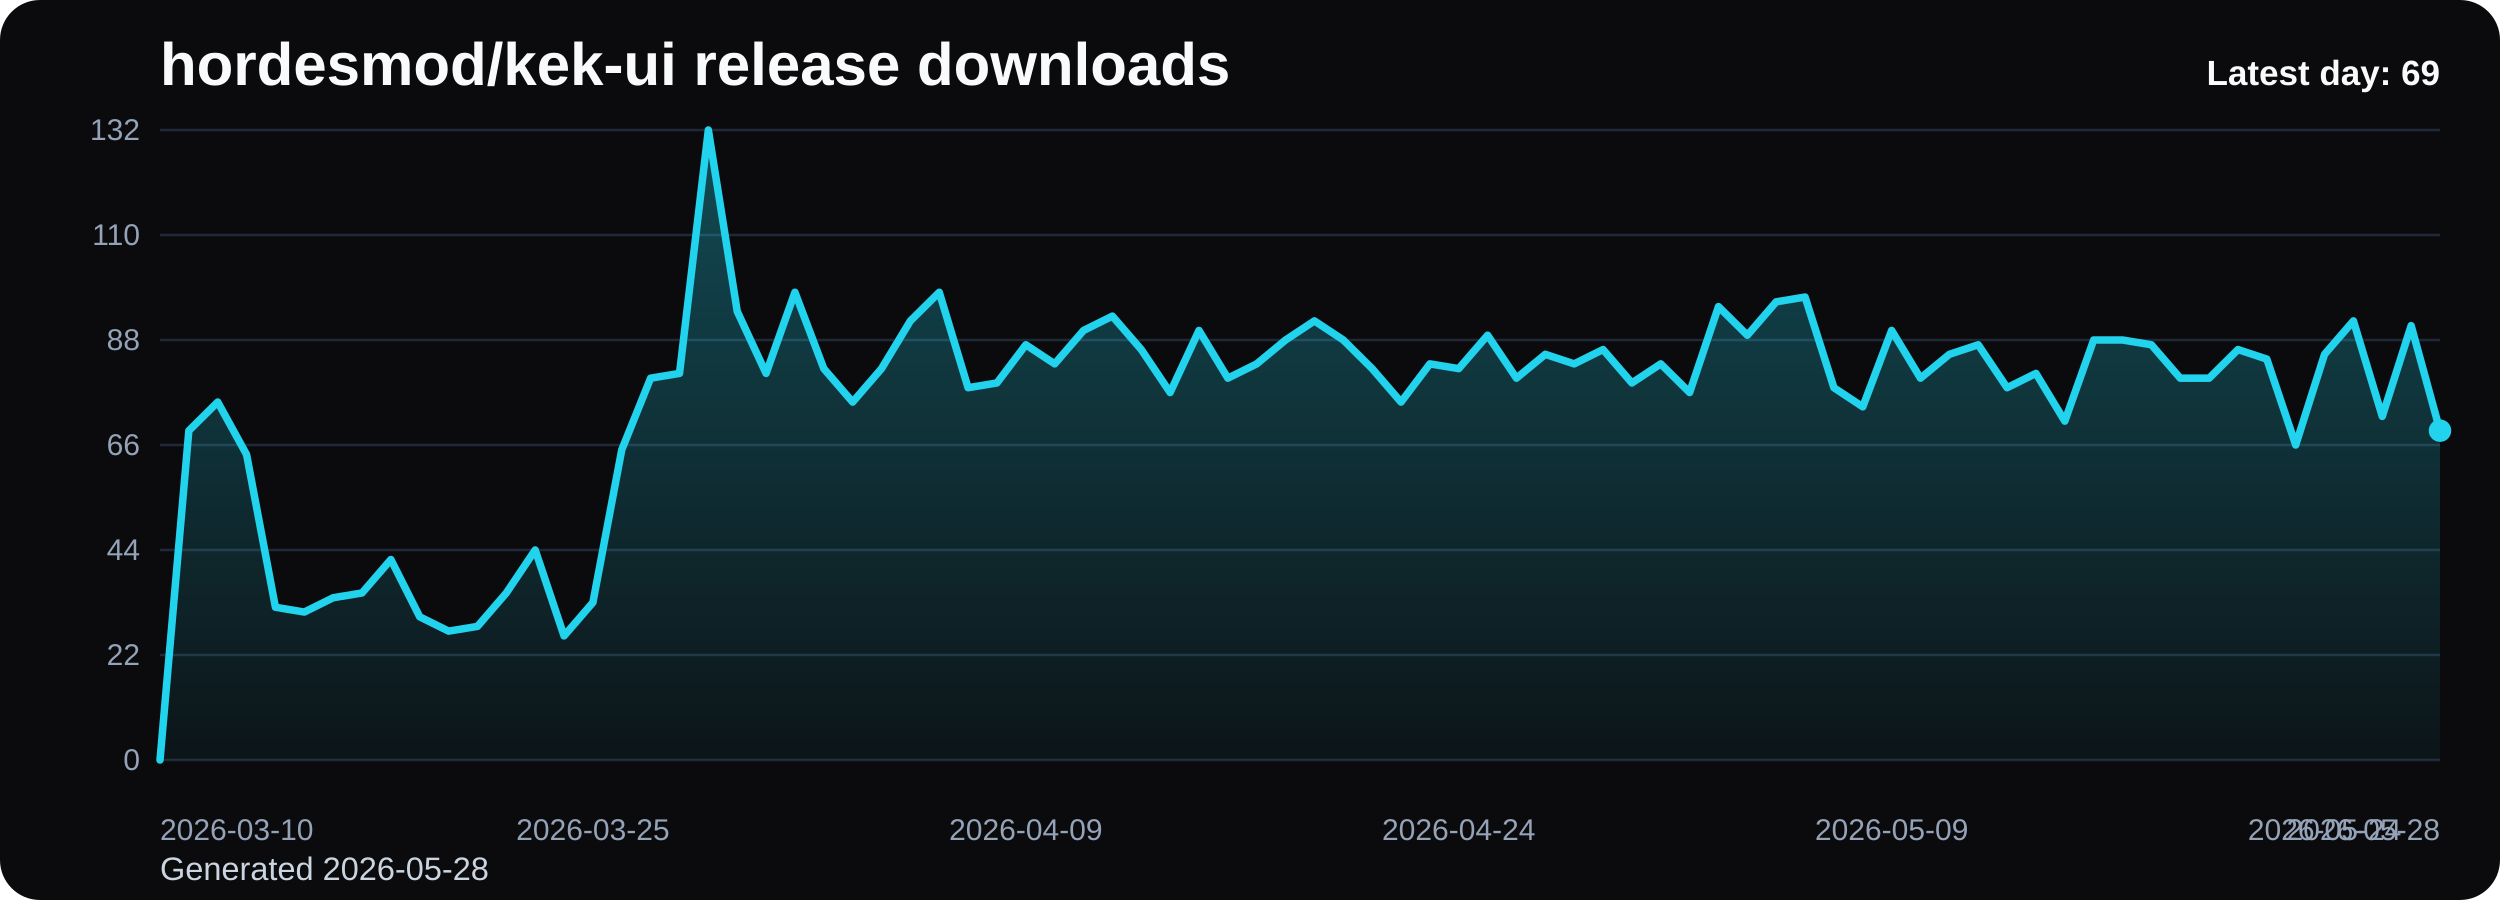
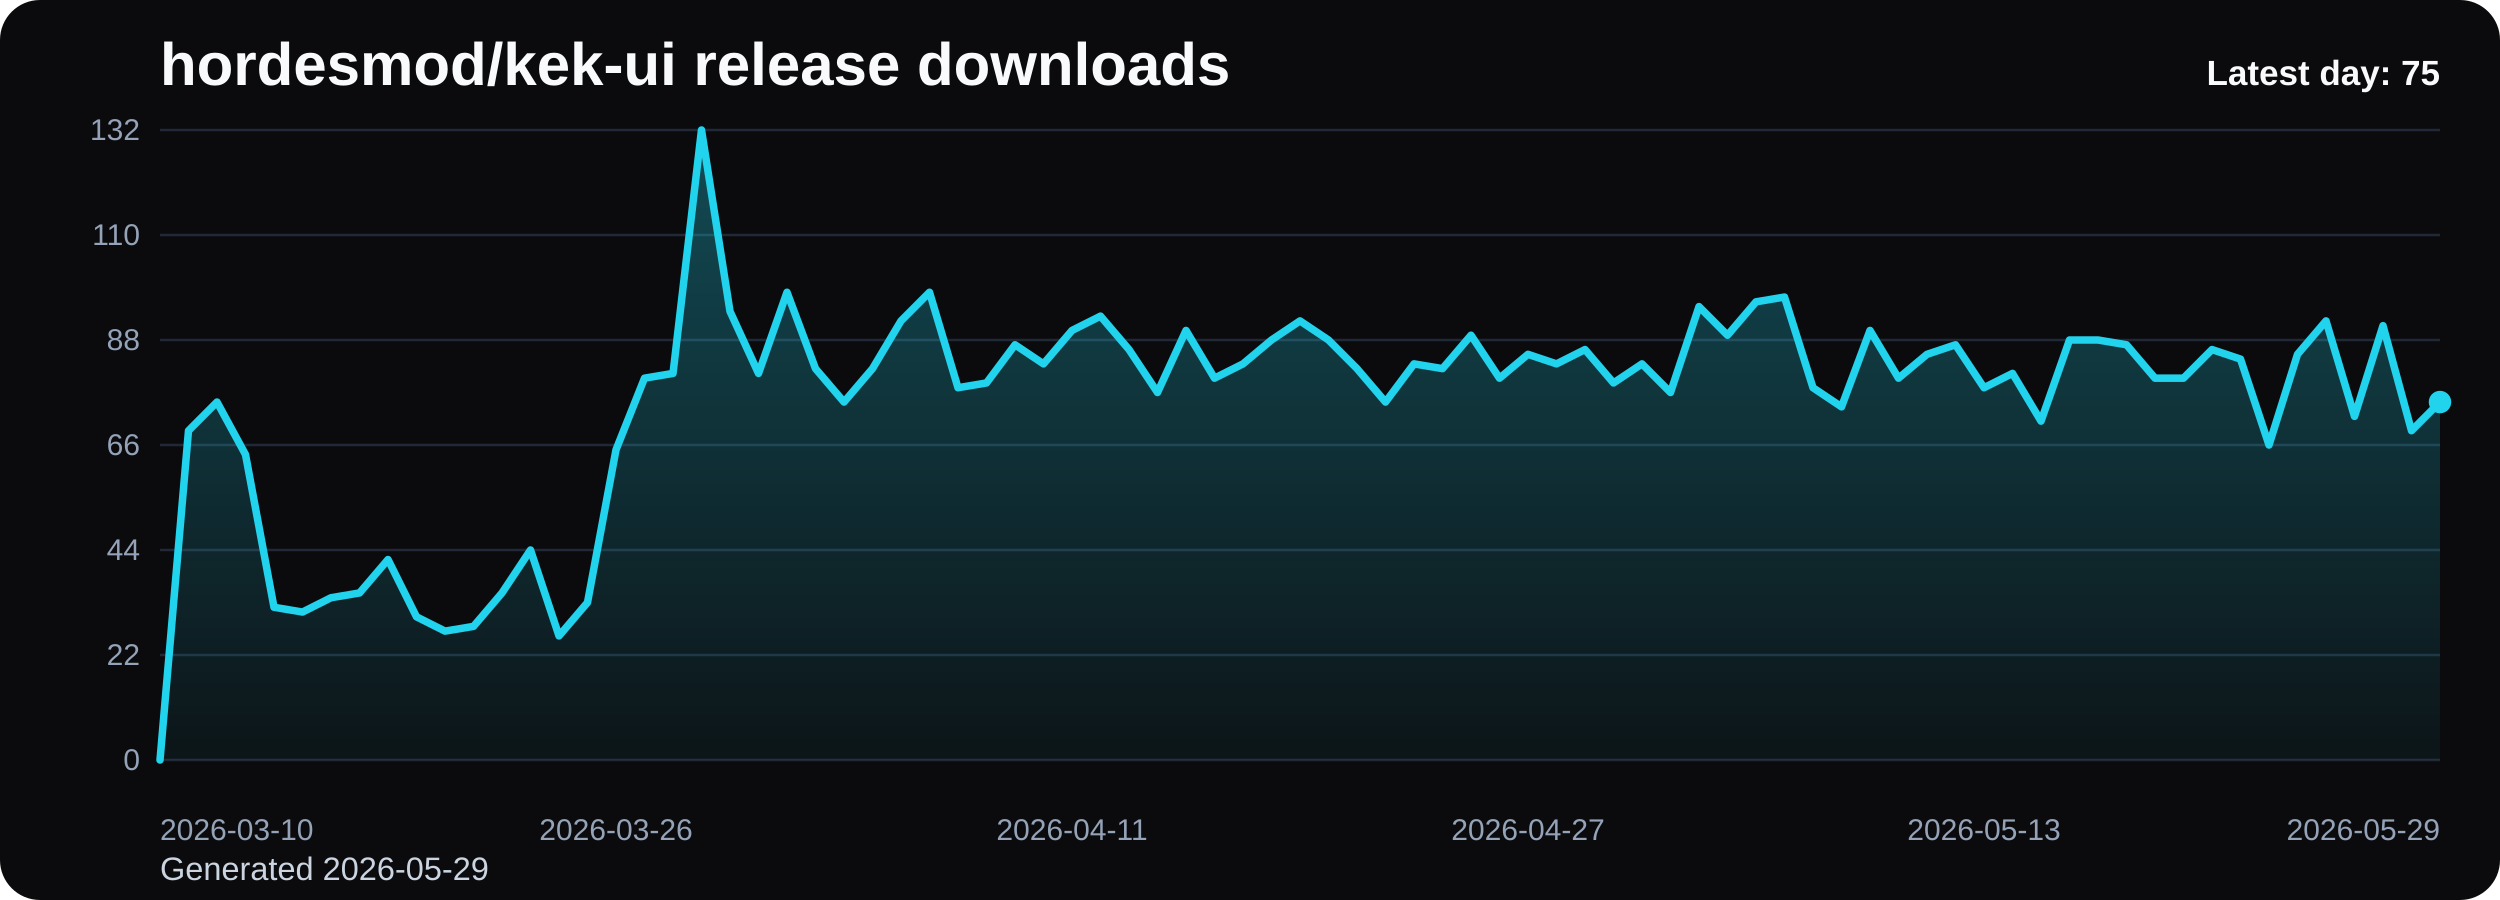
<svg xmlns="http://www.w3.org/2000/svg" viewBox="0 0 1000 360" role="img" aria-label="hordesmod/kek-ui release downloads chart">
  <defs>
    <linearGradient id="fill-daily-black" x1="0" y1="0" x2="0" y2="1">
      <stop offset="0%" stop-color="#22d3ee" stop-opacity="0.32" />
      <stop offset="100%" stop-color="#22d3ee" stop-opacity="0.05" />
    </linearGradient>
    <style>
      .bg { fill: #0b0b0d; }
      .title { font: 700 24px Arial, sans-serif; fill: #f8fafc; }
      .sub { font: 400 13px Arial, sans-serif; fill: #cbd5e1; }
      .grid { stroke: #1f2937; stroke-width: 1; }
      .axis { font: 400 12px Arial, sans-serif; fill: #94a3b8; }
      .line { fill: none; stroke: #22d3ee; stroke-width: 3; stroke-linecap: round; stroke-linejoin: round; }
      .dot { fill: #22d3ee; }
      .value { font: 600 11px Arial, sans-serif; fill: #cbd5e1; }
      .latest { font: 700 14px Arial, sans-serif; fill: #f8fafc; }
    </style>
  </defs>
  <rect class="bg" x="0" y="0" width="1000" height="360" rx="16" />
  <text class="title" x="64" y="34">hordesmod/kek-ui release downloads</text>
-   <text class="sub" x="64" y="352">Generated 2026-05-28</text>
+   <text class="sub" x="64" y="352">Generated 2026-05-29</text>
  <line x1="64" y1="52.00" x2="976" y2="52.00" class="grid" />
  <text x="56" y="56.00" text-anchor="end" class="axis">132</text>
  <line x1="64" y1="94.00" x2="976" y2="94.00" class="grid" />
  <text x="56" y="98.00" text-anchor="end" class="axis">110</text>
  <line x1="64" y1="136.00" x2="976" y2="136.00" class="grid" />
  <text x="56" y="140.00" text-anchor="end" class="axis">88</text>
  <line x1="64" y1="178.00" x2="976" y2="178.00" class="grid" />
  <text x="56" y="182.00" text-anchor="end" class="axis">66</text>
  <line x1="64" y1="220.00" x2="976" y2="220.00" class="grid" />
  <text x="56" y="224.00" text-anchor="end" class="axis">44</text>
  <line x1="64" y1="262.00" x2="976" y2="262.00" class="grid" />
  <text x="56" y="266.00" text-anchor="end" class="axis">22</text>
  <line x1="64" y1="304.00" x2="976" y2="304.00" class="grid" />
  <text x="56" y="308.00" text-anchor="end" class="axis">0</text>
-   <path d="M 64.00 304 L 64.00 304.00 L 75.54 172.27 L 87.09 160.82 L 98.63 181.82 L 110.18 242.91 L 121.72 244.82 L 133.27 239.09 L 144.81 237.18 L 156.35 223.82 L 167.90 246.73 L 179.44 252.45 L 190.99 250.55 L 202.53 237.18 L 214.08 220.00 L 225.62 254.36 L 237.16 241.00 L 248.71 179.91 L 260.25 151.27 L 271.80 149.36 L 283.34 52.00 L 294.89 124.55 L 306.43 149.36 L 317.97 116.91 L 329.52 147.45 L 341.06 160.82 L 352.61 147.45 L 364.15 128.36 L 375.70 116.91 L 387.24 155.09 L 398.78 153.18 L 410.33 137.91 L 421.87 145.55 L 433.42 132.18 L 444.96 126.45 L 456.51 139.82 L 468.05 157.00 L 479.59 132.18 L 491.14 151.27 L 502.68 145.55 L 514.23 136.00 L 525.77 128.36 L 537.32 136.00 L 548.86 147.45 L 560.41 160.82 L 571.95 145.55 L 583.49 147.45 L 595.04 134.09 L 606.58 151.27 L 618.13 141.73 L 629.67 145.55 L 641.22 139.82 L 652.76 153.18 L 664.30 145.55 L 675.85 157.00 L 687.39 122.64 L 698.94 134.09 L 710.48 120.73 L 722.03 118.82 L 733.57 155.09 L 745.11 162.73 L 756.66 132.18 L 768.20 151.27 L 779.75 141.73 L 791.29 137.91 L 802.84 155.09 L 814.38 149.36 L 825.92 168.45 L 837.47 136.00 L 849.01 136.00 L 860.56 137.91 L 872.10 151.27 L 883.65 151.27 L 895.19 139.82 L 906.73 143.64 L 918.28 178.00 L 929.82 141.73 L 941.37 128.36 L 952.91 166.55 L 964.46 130.27 L 976.00 172.27 L 976.00 304 Z" fill="url(#fill-daily-black)" />
-   <polyline class="line" points="64.00,304.00 75.54,172.27 87.09,160.82 98.63,181.82 110.18,242.91 121.72,244.82 133.27,239.09 144.81,237.18 156.35,223.82 167.90,246.73 179.44,252.45 190.99,250.55 202.53,237.18 214.08,220.00 225.62,254.36 237.16,241.00 248.71,179.91 260.25,151.27 271.80,149.36 283.34,52.00 294.89,124.55 306.43,149.36 317.97,116.91 329.52,147.45 341.06,160.82 352.61,147.45 364.15,128.36 375.70,116.91 387.24,155.09 398.78,153.18 410.33,137.91 421.87,145.55 433.42,132.18 444.96,126.45 456.51,139.82 468.05,157.00 479.59,132.18 491.14,151.27 502.68,145.55 514.23,136.00 525.77,128.36 537.32,136.00 548.86,147.45 560.41,160.82 571.95,145.55 583.49,147.45 595.04,134.09 606.58,151.27 618.13,141.73 629.67,145.55 641.22,139.82 652.76,153.18 664.30,145.55 675.85,157.00 687.39,122.64 698.94,134.09 710.48,120.73 722.03,118.82 733.57,155.09 745.11,162.73 756.66,132.18 768.20,151.27 779.75,141.73 791.29,137.91 802.84,155.09 814.38,149.36 825.92,168.45 837.47,136.00 849.01,136.00 860.56,137.91 872.10,151.27 883.65,151.27 895.19,139.82 906.73,143.64 918.28,178.00 929.82,141.73 941.37,128.36 952.91,166.55 964.46,130.27 976.00,172.27" />
-   <circle class="dot" cx="976.00" cy="172.27" r="4.5" />
+   <path d="M 64.00 304 L 64.00 304.00 L 75.40 172.27 L 86.80 160.82 L 98.20 181.82 L 109.60 242.91 L 121.00 244.82 L 132.40 239.09 L 143.80 237.18 L 155.20 223.82 L 166.60 246.73 L 178.00 252.45 L 189.40 250.55 L 200.80 237.18 L 212.20 220.00 L 223.60 254.36 L 235.00 241.00 L 246.40 179.91 L 257.80 151.27 L 269.20 149.36 L 280.60 52.00 L 292.00 124.55 L 303.40 149.36 L 314.80 116.91 L 326.20 147.45 L 337.60 160.82 L 349.00 147.45 L 360.40 128.36 L 371.80 116.91 L 383.20 155.09 L 394.60 153.18 L 406.00 137.91 L 417.40 145.55 L 428.80 132.18 L 440.20 126.45 L 451.60 139.82 L 463.00 157.00 L 474.40 132.18 L 485.80 151.27 L 497.20 145.55 L 508.60 136.00 L 520.00 128.36 L 531.40 136.00 L 542.80 147.45 L 554.20 160.82 L 565.60 145.55 L 577.00 147.45 L 588.40 134.09 L 599.80 151.27 L 611.20 141.73 L 622.60 145.55 L 634.00 139.82 L 645.40 153.18 L 656.80 145.55 L 668.20 157.00 L 679.60 122.64 L 691.00 134.09 L 702.40 120.73 L 713.80 118.82 L 725.20 155.09 L 736.60 162.73 L 748.00 132.18 L 759.40 151.27 L 770.80 141.73 L 782.20 137.91 L 793.60 155.09 L 805.00 149.36 L 816.40 168.45 L 827.80 136.00 L 839.20 136.00 L 850.60 137.91 L 862.00 151.27 L 873.40 151.27 L 884.80 139.82 L 896.20 143.64 L 907.60 178.00 L 919.00 141.73 L 930.40 128.36 L 941.80 166.55 L 953.20 130.27 L 964.60 172.27 L 976.00 160.82 L 976.00 304 Z" fill="url(#fill-daily-black)" />
+   <polyline class="line" points="64.00,304.00 75.40,172.27 86.80,160.82 98.20,181.82 109.60,242.91 121.00,244.82 132.40,239.09 143.80,237.18 155.20,223.82 166.60,246.73 178.00,252.45 189.40,250.55 200.80,237.18 212.20,220.00 223.60,254.36 235.00,241.00 246.40,179.91 257.80,151.27 269.20,149.36 280.60,52.00 292.00,124.55 303.40,149.36 314.80,116.91 326.20,147.45 337.60,160.82 349.00,147.45 360.40,128.36 371.80,116.91 383.20,155.09 394.60,153.18 406.00,137.91 417.40,145.55 428.80,132.18 440.20,126.45 451.60,139.82 463.00,157.00 474.40,132.18 485.80,151.27 497.20,145.55 508.60,136.00 520.00,128.36 531.40,136.00 542.80,147.45 554.20,160.82 565.60,145.55 577.00,147.45 588.40,134.09 599.80,151.27 611.20,141.73 622.60,145.55 634.00,139.82 645.40,153.18 656.80,145.55 668.20,157.00 679.60,122.64 691.00,134.09 702.40,120.73 713.80,118.82 725.20,155.09 736.60,162.73 748.00,132.18 759.40,151.27 770.80,141.73 782.20,137.91 793.60,155.09 805.00,149.36 816.40,168.45 827.80,136.00 839.20,136.00 850.60,137.91 862.00,151.27 873.40,151.27 884.80,139.82 896.20,143.64 907.60,178.00 919.00,141.73 930.40,128.36 941.80,166.55 953.20,130.27 964.60,172.27 976.00,160.82" />
+   <circle class="dot" cx="976.00" cy="160.82" r="4.5" />
  <text class="axis" x="64.00" y="336" text-anchor="start">2026-03-10</text>
-   <text class="axis" x="237.16" y="336" text-anchor="middle">2026-03-25</text>
-   <text class="axis" x="410.33" y="336" text-anchor="middle">2026-04-09</text>
-   <text class="axis" x="583.49" y="336" text-anchor="middle">2026-04-24</text>
-   <text class="axis" x="756.66" y="336" text-anchor="middle">2026-05-09</text>
-   <text class="axis" x="929.82" y="336" text-anchor="middle">2026-05-24</text>
-   <text class="axis" x="976.00" y="336" text-anchor="end">2026-05-28</text>
-   <text class="latest" x="976" y="34" text-anchor="end">Latest day: 69</text>
+   <text class="axis" x="246.40" y="336" text-anchor="middle">2026-03-26</text>
+   <text class="axis" x="428.80" y="336" text-anchor="middle">2026-04-11</text>
+   <text class="axis" x="611.20" y="336" text-anchor="middle">2026-04-27</text>
+   <text class="axis" x="793.60" y="336" text-anchor="middle">2026-05-13</text>
+   <text class="axis" x="976.00" y="336" text-anchor="end">2026-05-29</text>
+   <text class="latest" x="976" y="34" text-anchor="end">Latest day: 75</text>
</svg>
